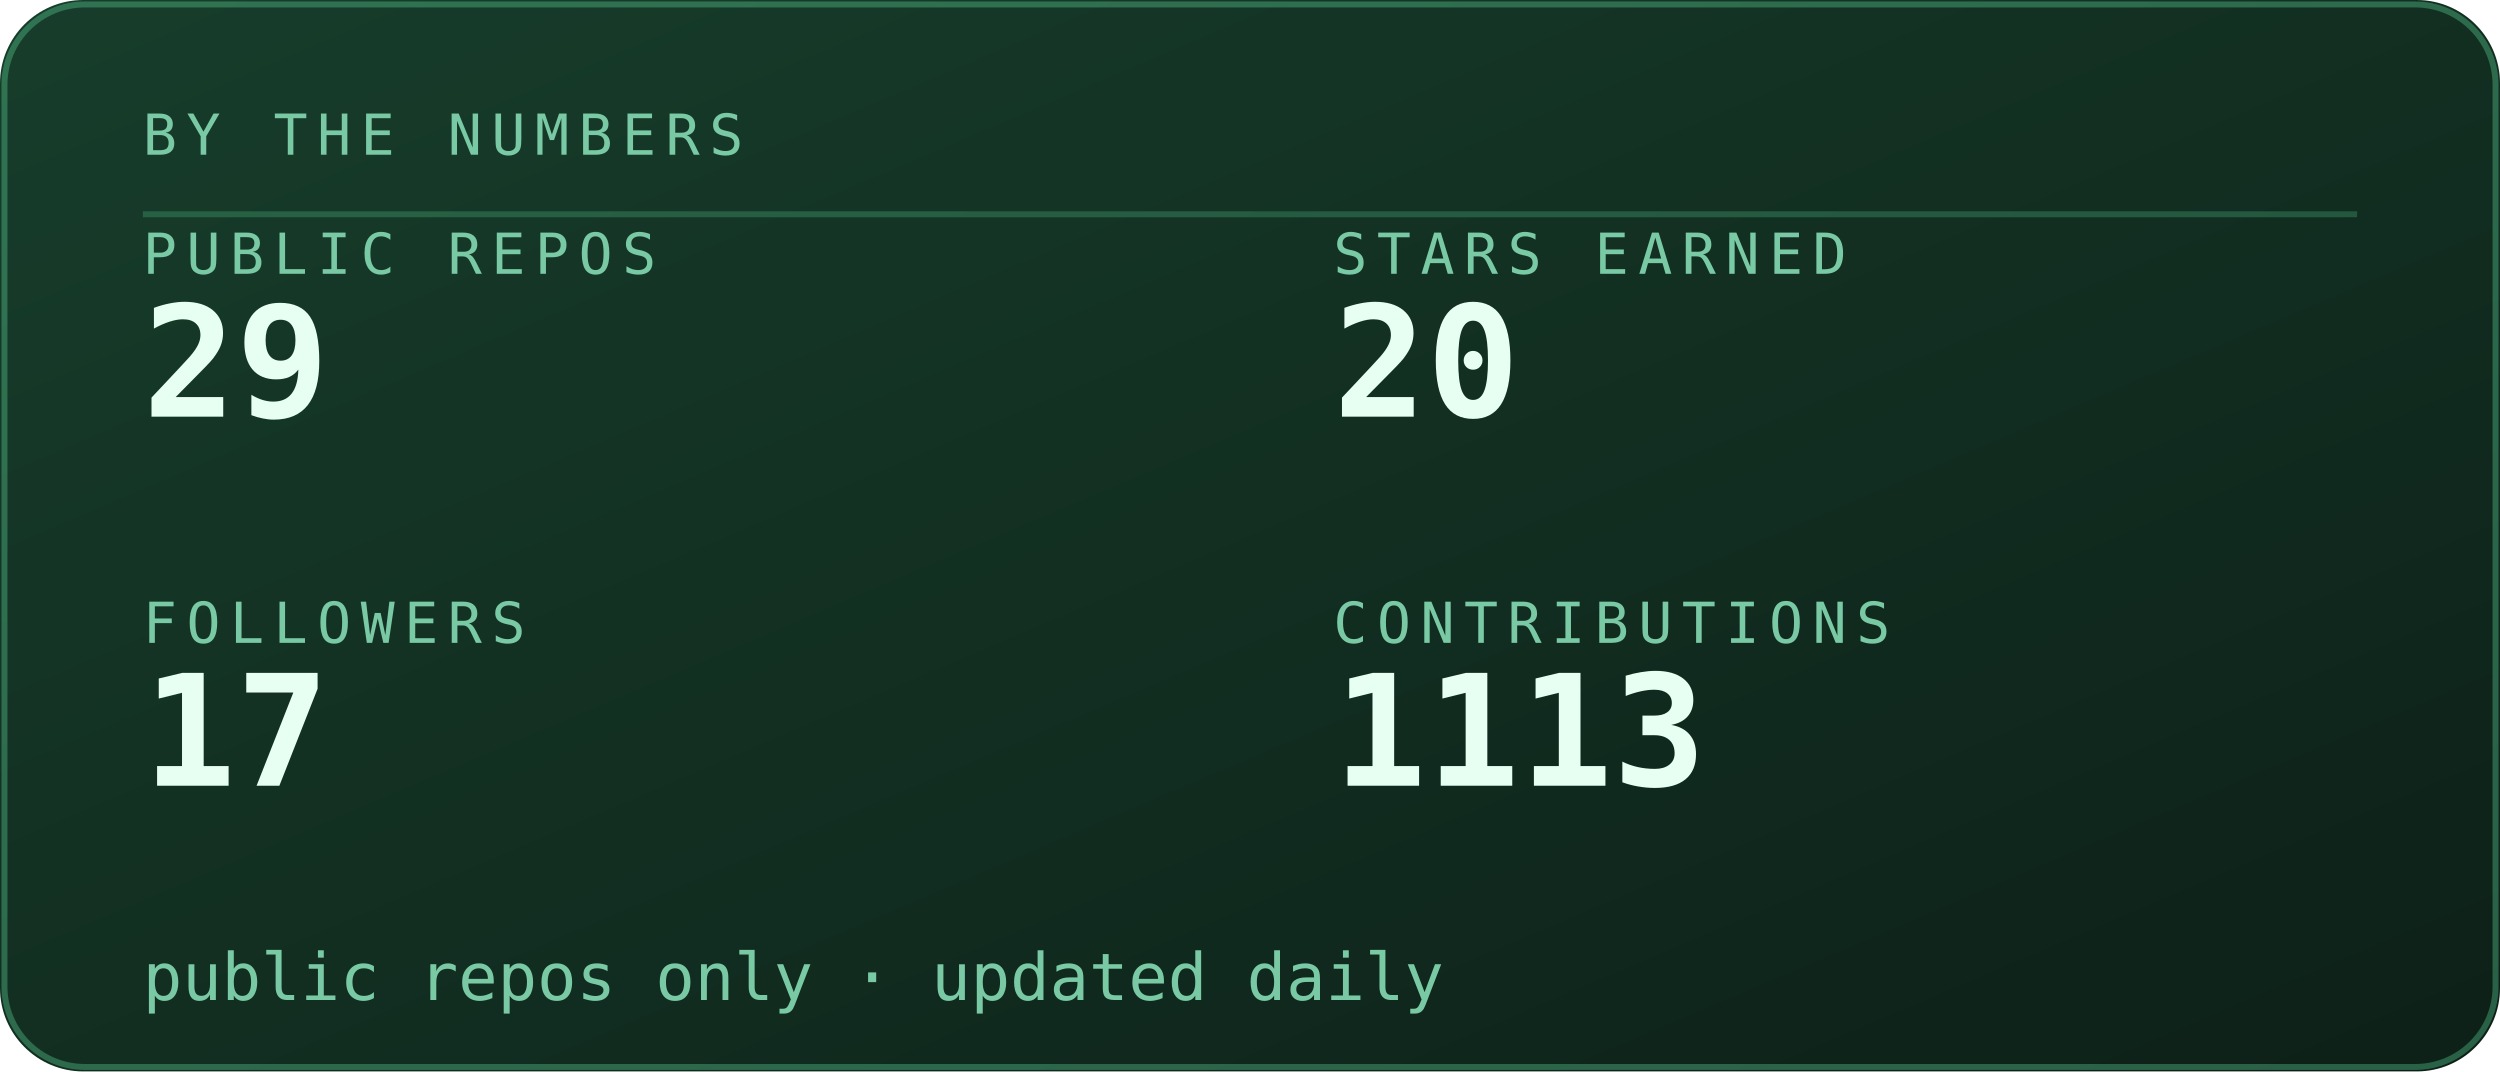
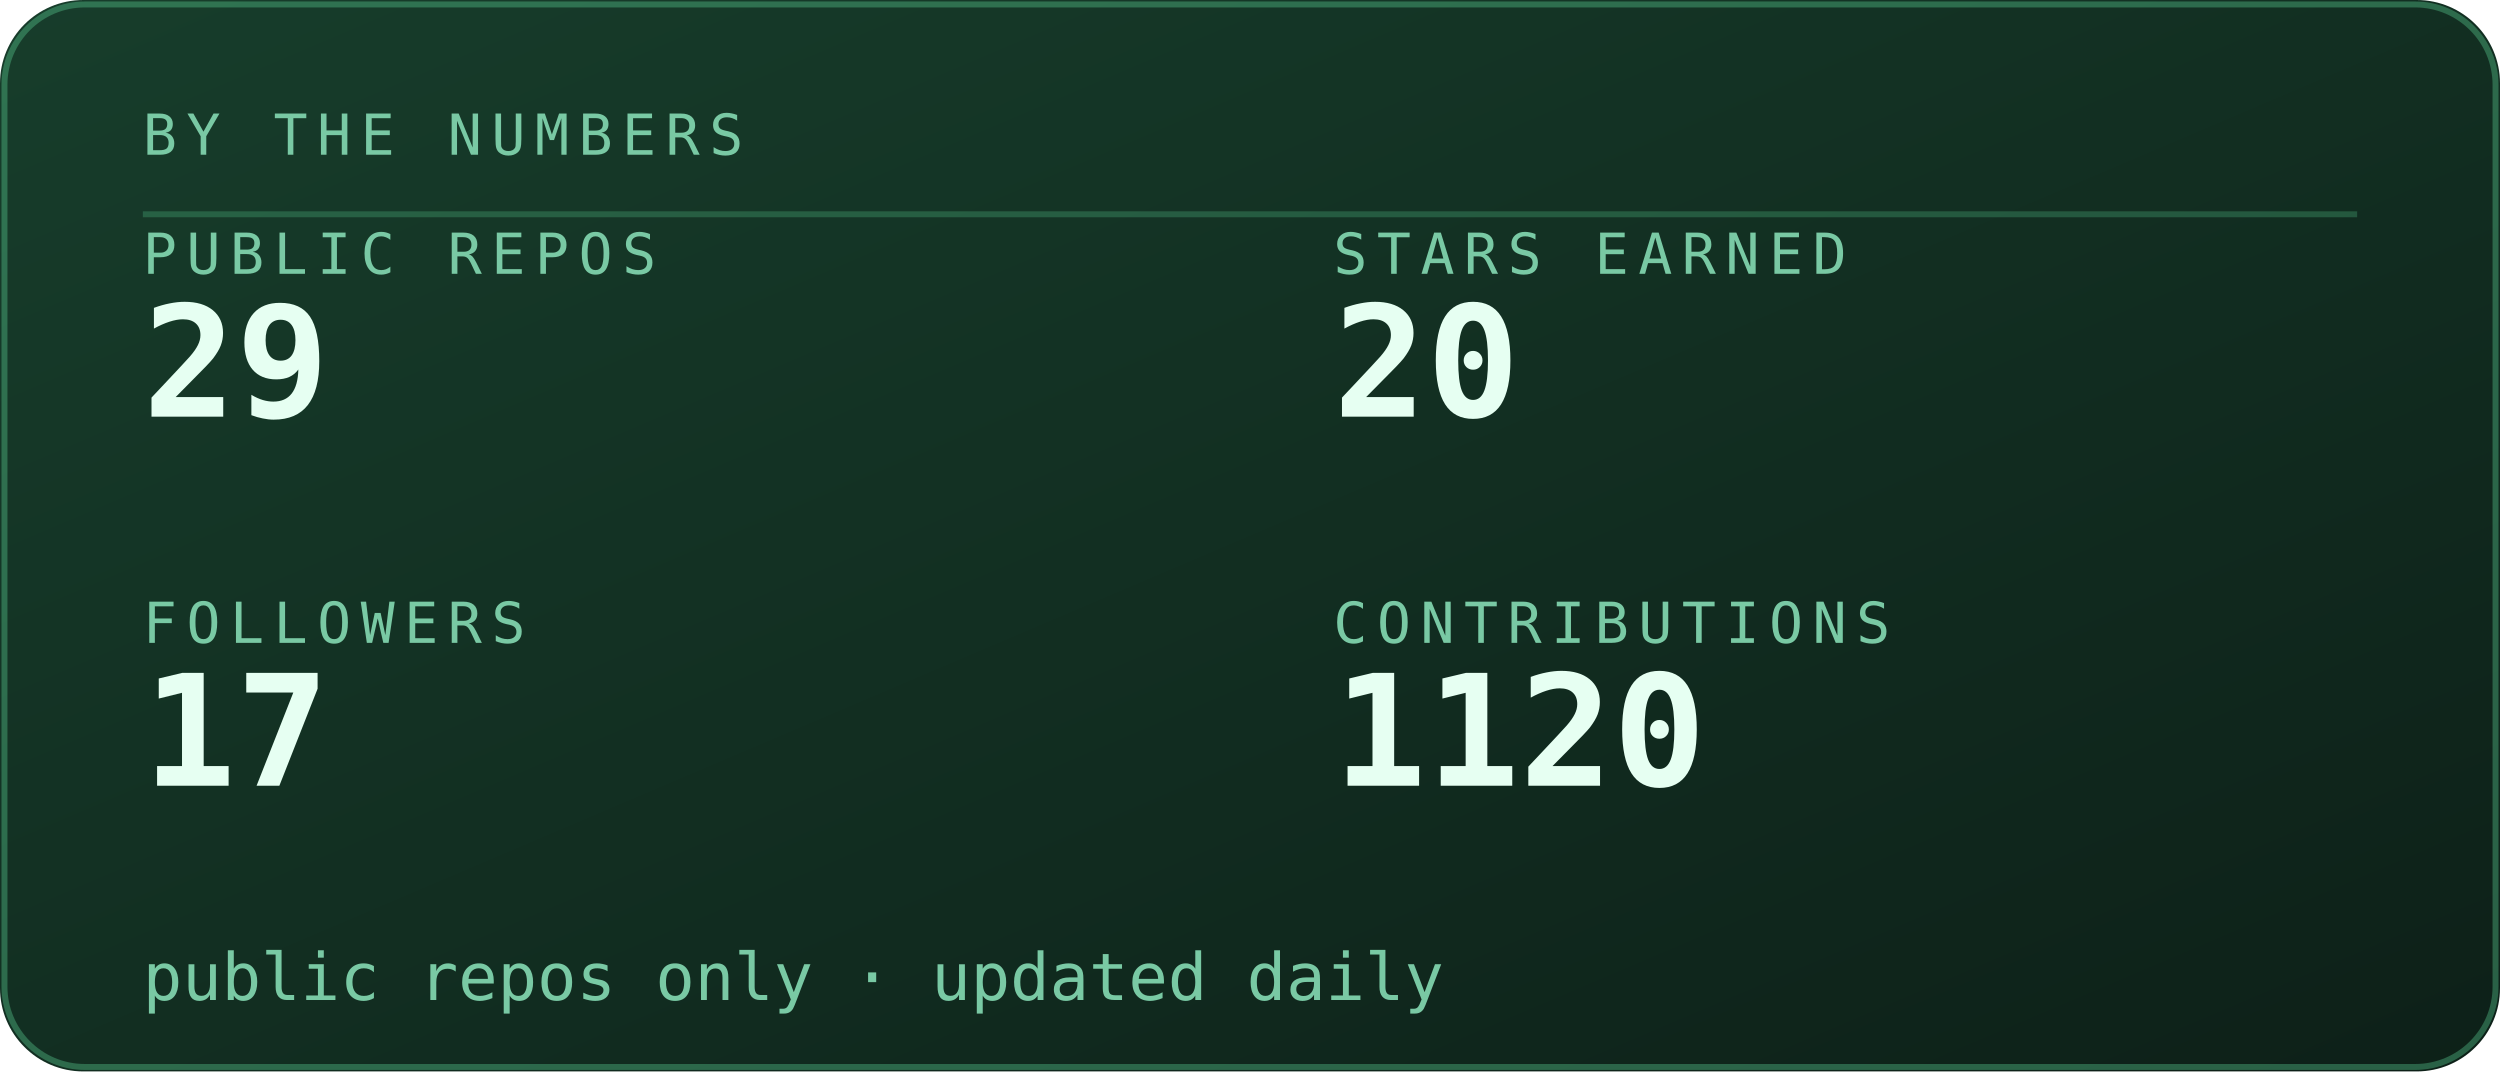
<svg xmlns="http://www.w3.org/2000/svg" viewBox="0 0 420 180" width="420" height="180" role="img" aria-labelledby="stst stsd">
  <defs>
    <linearGradient id="stsbg" x1="0" y1="0" x2="1" y2="1">
      <stop offset="0" stop-color="#173d2b" />
      <stop offset="1" stop-color="#0d2018" />
    </linearGradient>
  </defs>
  <style>
    .mono{font-family:ui-monospace,SFMono-Regular,Menlo,Consolas,"DejaVu Sans Mono",monospace}
    .lbl{font-size:9.5px;letter-spacing:1.6px;fill:#79c9a4}
    .big{font-size:31px;font-weight:700;fill:#e6fff2}
    .med{font-size:15px;font-weight:700;fill:#e6fff2}
    .sm{font-size:11px;fill:#e6fff2}
    .dim{font-size:11px;fill:#79c9a4}
    
    .pulse{animation:pulse 3.4s ease-in-out infinite}
    @keyframes pulse{0%,100%{opacity:1}50%{opacity:.62}}
</style>
  <rect width="420" height="180" rx="14" fill="url(#stsbg)" />
  <rect x="0.75" y="0.75" width="418.5" height="178.5" rx="13.5" fill="none" stroke="#5fd99a" stroke-opacity="0.35" />
  <text class="mono lbl" x="24" y="26">BY THE NUMBERS</text>
  <line x1="24" y1="36" x2="396" y2="36" stroke="#5fd99a" stroke-opacity="0.25" />
  <text class="mono lbl" x="24" y="46">PUBLIC REPOS</text>
  <text class="mono" x="24" y="70" font-size="26" font-weight="700" fill="#e6fff2">29</text>
  <text class="mono lbl" x="224" y="46">STARS EARNED</text>
  <text class="mono" x="224" y="70" font-size="26" font-weight="700" fill="#e6fff2">20</text>
  <text class="mono lbl" x="24" y="108">FOLLOWERS</text>
  <text class="mono" x="24" y="132" font-size="26" font-weight="700" fill="#e6fff2">17</text>
  <text class="mono lbl" x="224" y="108">CONTRIBUTIONS</text>
-   <text class="mono" x="224" y="132" font-size="26" font-weight="700" fill="#e6fff2">1113</text>
+   <text class="mono" x="224" y="132" font-size="26" font-weight="700" fill="#e6fff2">1120</text>
  <text class="mono dim" x="24" y="168" font-size="9.5">public repos only · updated daily</text>
</svg>
